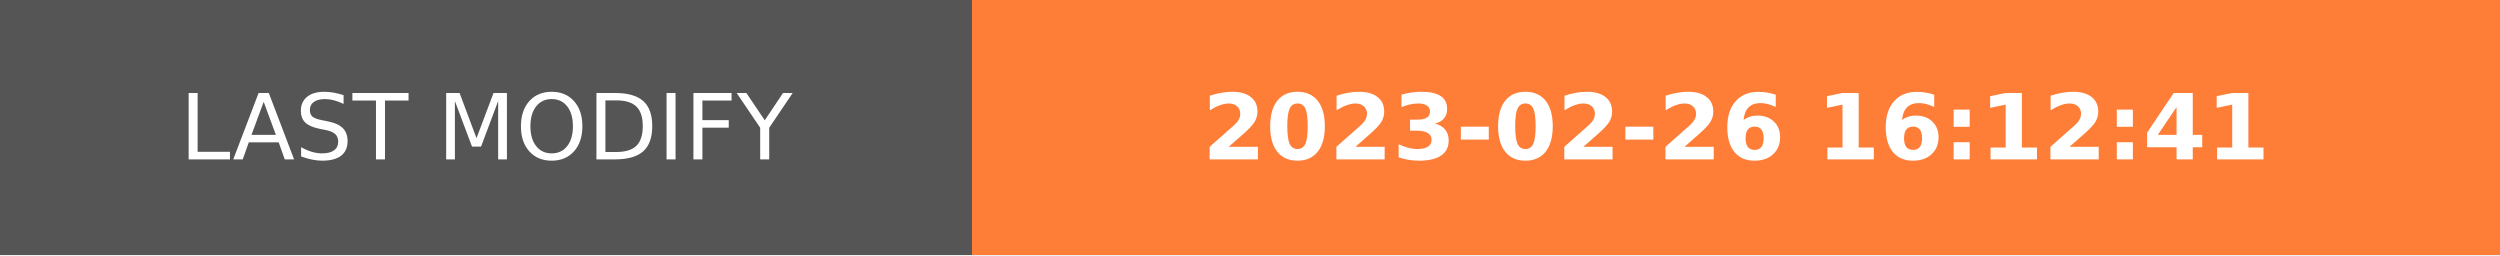
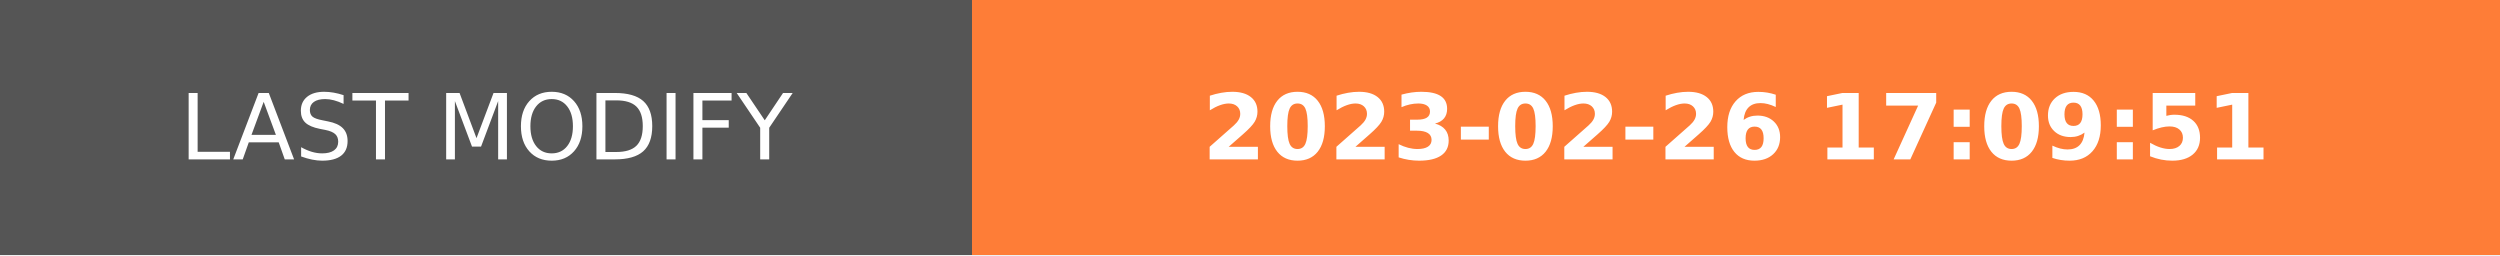
- <svg xmlns="http://www.w3.org/2000/svg" width="274.5" height="28" role="img" aria-label="LAST MODIFY: 2023-02-26 16:12:41">
+ <svg xmlns="http://www.w3.org/2000/svg" width="274.5" height="28" role="img" aria-label="LAST MODIFY: 2023-02-26 17:09:51">
  <g shape-rendering="crispEdges">
    <rect width="106.75" height="28" fill="#555" />
    <rect x="106.75" width="167.75" height="28" fill="#fe7d37" />
  </g>
  <g fill="#fff" text-anchor="middle" font-family="Verdana,Geneva,DejaVu Sans,sans-serif" text-rendering="geometricPrecision" font-size="100">
    <text transform="scale(.1)" x="533.75" y="175" textLength="827.5" fill="#fff">LAST MODIFY</text>
-     <text transform="scale(.1)" x="1906.25" y="175" textLength="1437.5" fill="#fff" font-weight="bold">2023-02-26 16:12:41</text>
+     <text transform="scale(.1)" x="1906.25" y="175" textLength="1437.5" fill="#fff" font-weight="bold">2023-02-26 17:09:51</text>
  </g>
</svg>
